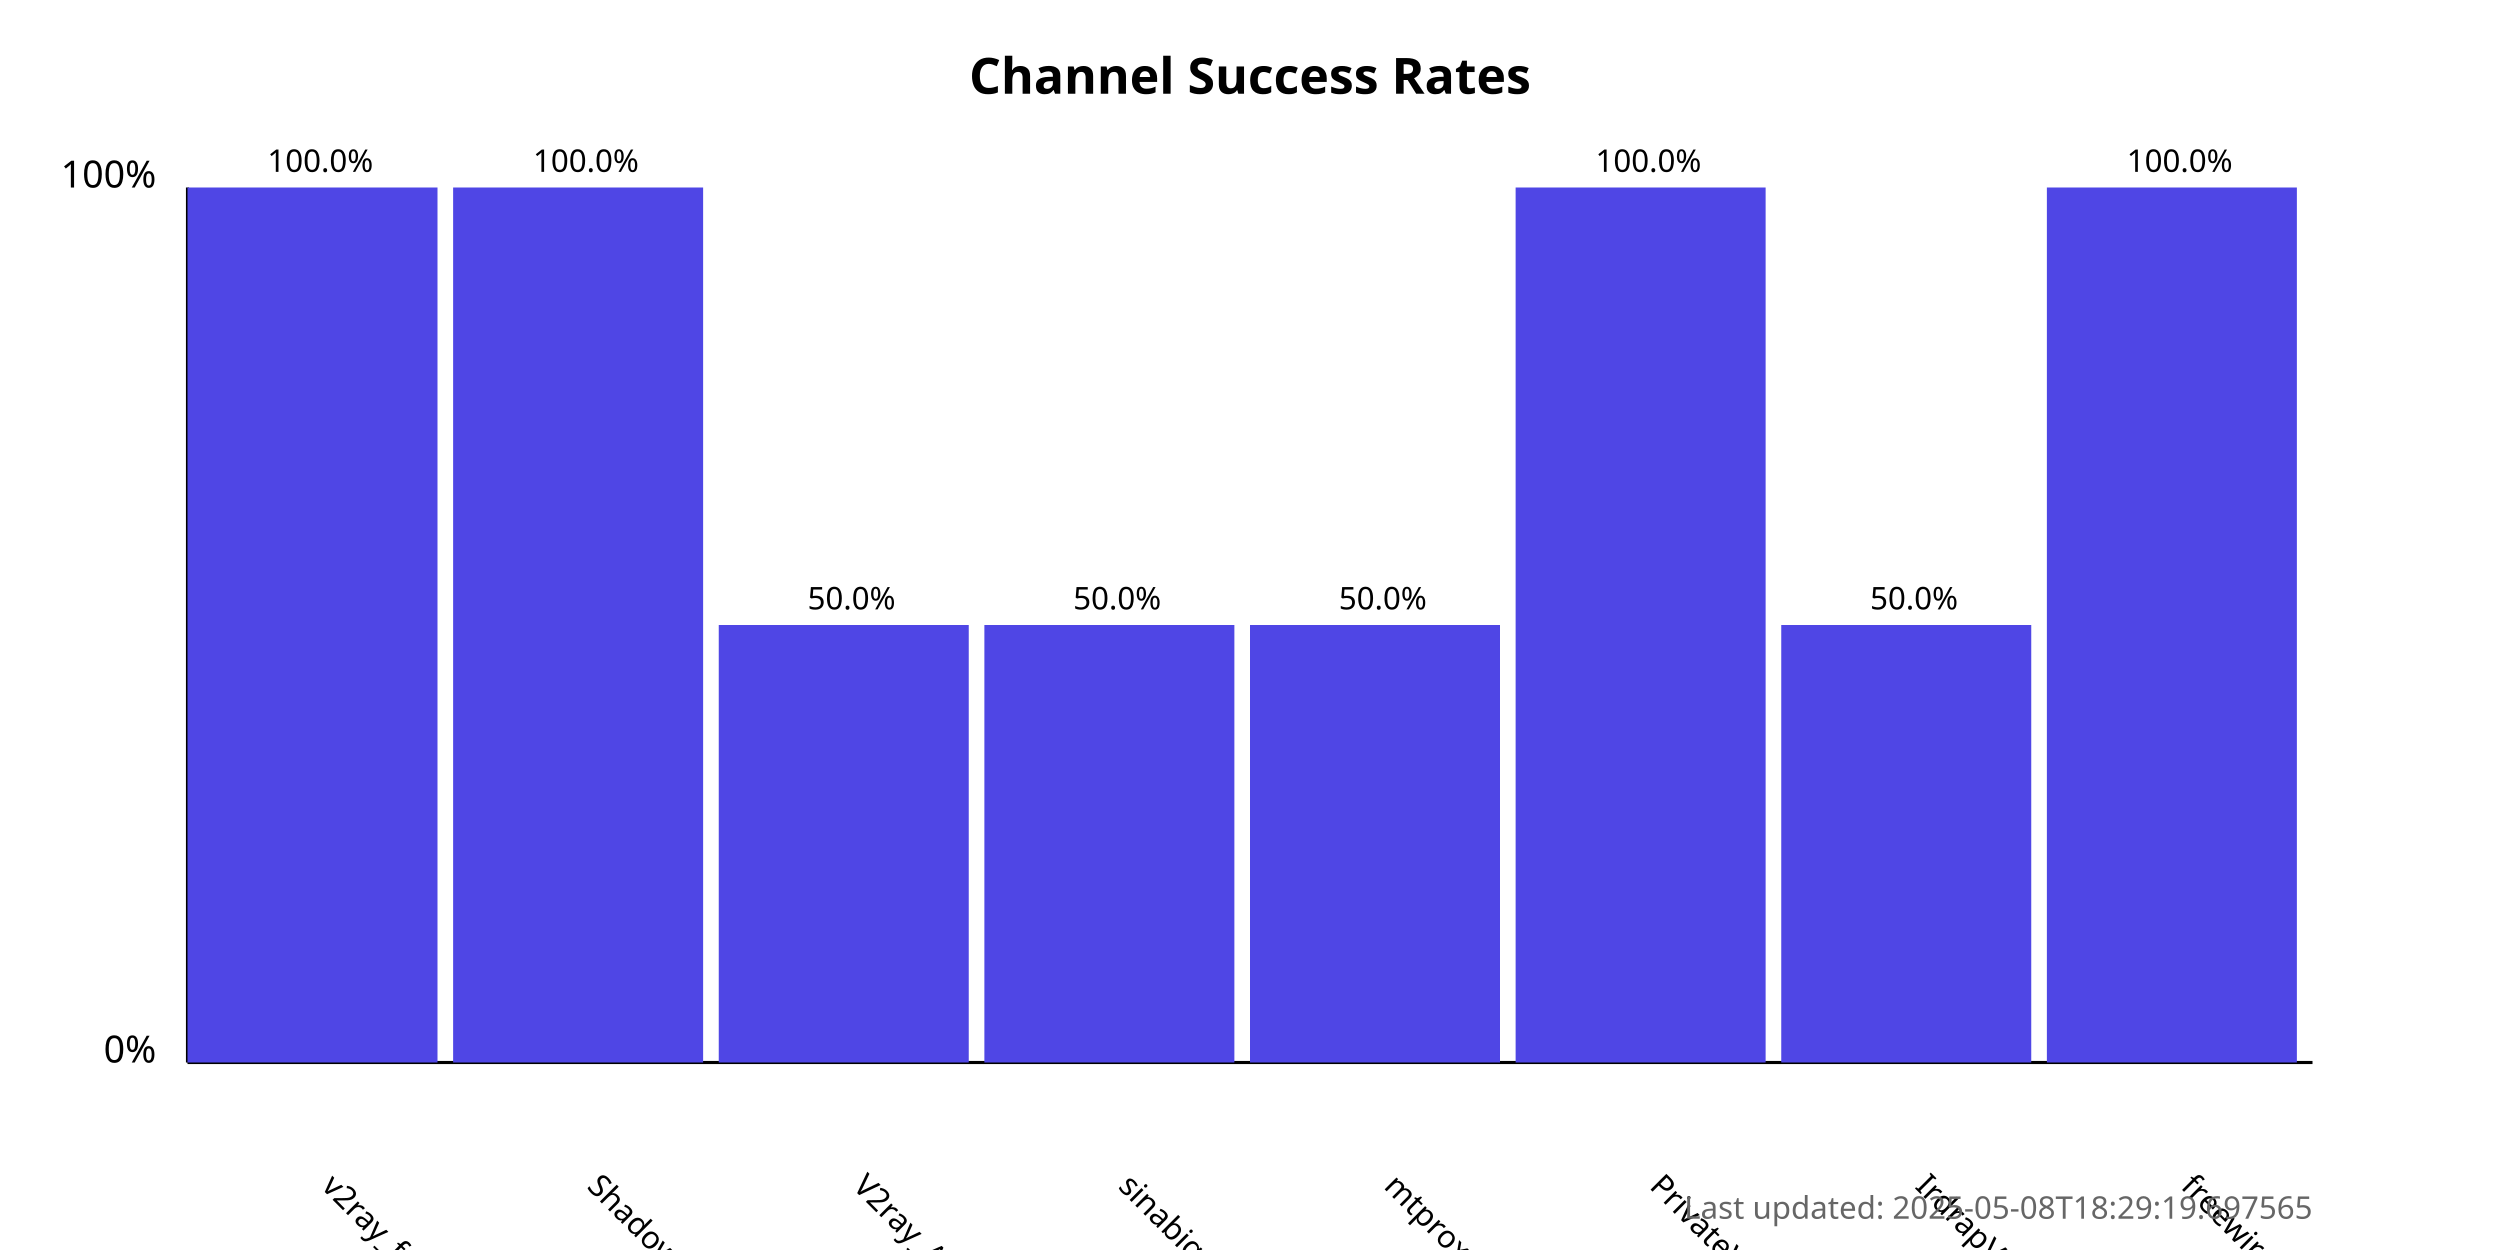
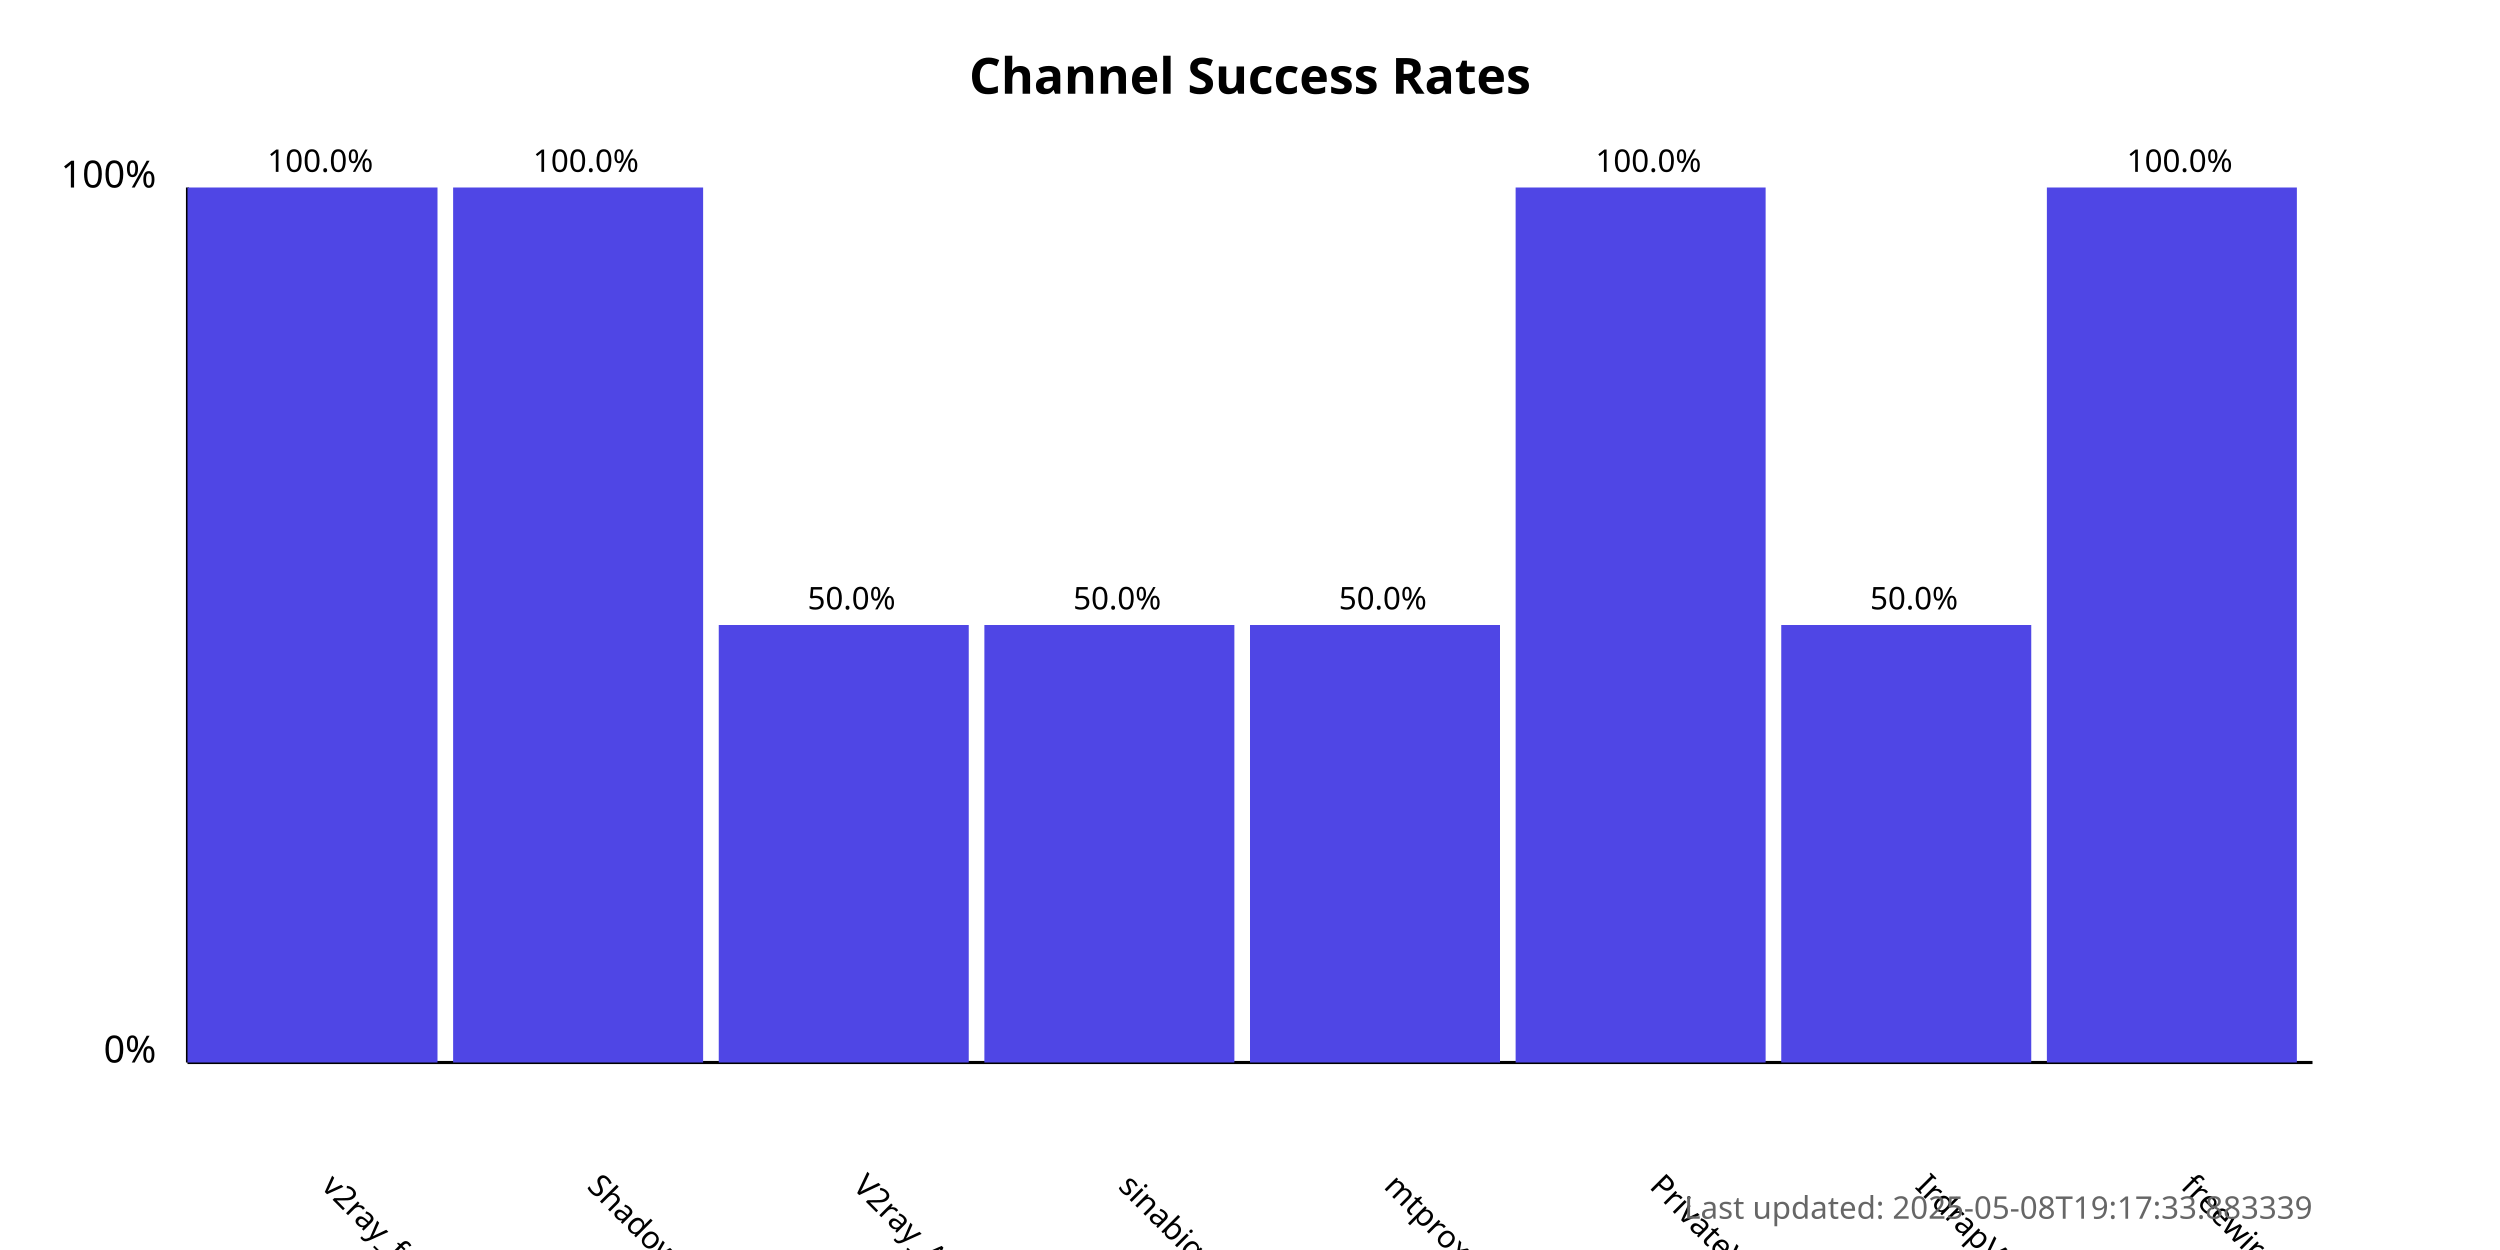
<svg xmlns="http://www.w3.org/2000/svg" width="800" height="400">
  <style>
            .chart-title { font: bold 16px sans-serif; }
            .axis-label { font: 12px sans-serif; }
            .tick-label { font: 10px sans-serif; }
            .bar { fill: #4f46e5; }
            .bar:hover { fill: #6366f1; }
            .timestamp { font: 10px sans-serif; fill: #666; }
        </style>
  <text x="400.0" y="30" text-anchor="middle" class="chart-title">
            Channel Success Rates
        </text>
  <line x1="60" y1="340" x2="60" y2="60" stroke="black" stroke-width="1" />
  <line x1="60" y1="340" x2="740" y2="340" stroke="black" stroke-width="1" />
  <text x="50" y="340" text-anchor="end" class="axis-label">0%</text>
  <text x="50" y="60" text-anchor="end" class="axis-label">100%</text>
  <g>
    <rect x="60" y="60.0" width="80.0" height="280.0" class="bar" />
    <text x="102.5" y="380" transform="rotate(45, 102.5, 380)" text-anchor="start" class="tick-label">
                v2ray_free_conf
            </text>
    <text x="102.5" y="55.0" text-anchor="middle" class="tick-label">
                100.0%
            </text>
  </g>
  <g>
    <rect x="145.0" y="60.0" width="80.0" height="280.0" class="bar" />
    <text x="187.5" y="380" transform="rotate(45, 187.5, 380)" text-anchor="start" class="tick-label">
                ShadowProxy66
            </text>
    <text x="187.5" y="55.0" text-anchor="middle" class="tick-label">
                100.0%
            </text>
  </g>
  <g>
    <rect x="230.0" y="200.0" width="80.0" height="140.0" class="bar" />
    <text x="272.5" y="380" transform="rotate(45, 272.5, 380)" text-anchor="start" class="tick-label">
                V2ray_Alpha
            </text>
    <text x="272.5" y="195.0" text-anchor="middle" class="tick-label">
                50.0%
            </text>
  </g>
  <g>
    <rect x="315.0" y="200.0" width="80.0" height="140.0" class="bar" />
    <text x="357.5" y="380" transform="rotate(45, 357.5, 380)" text-anchor="start" class="tick-label">
                sinabigo
            </text>
    <text x="357.5" y="195.0" text-anchor="middle" class="tick-label">
                50.0%
            </text>
  </g>
  <g>
    <rect x="400.0" y="200.0" width="80.0" height="140.0" class="bar" />
    <text x="442.5" y="380" transform="rotate(45, 442.5, 380)" text-anchor="start" class="tick-label">
                mtproxy_lists
            </text>
    <text x="442.5" y="195.0" text-anchor="middle" class="tick-label">
                50.0%
            </text>
  </g>
  <g>
    <rect x="485.0" y="60.0" width="80.0" height="280.0" class="bar" />
    <text x="527.5" y="380" transform="rotate(45, 527.5, 380)" text-anchor="start" class="tick-label">
                PrivateVPNs
            </text>
    <text x="527.5" y="55.0" text-anchor="middle" class="tick-label">
                100.0%
            </text>
  </g>
  <g>
    <rect x="570.0" y="200.0" width="80.0" height="140.0" class="bar" />
    <text x="612.5" y="380" transform="rotate(45, 612.5, 380)" text-anchor="start" class="tick-label">
                IrdrapVPNnews
            </text>
    <text x="612.5" y="195.0" text-anchor="middle" class="tick-label">
                50.0%
            </text>
  </g>
  <g>
    <rect x="655.0" y="60.0" width="80.0" height="280.0" class="bar" />
    <text x="697.5" y="380" transform="rotate(45, 697.5, 380)" text-anchor="start" class="tick-label">
                freewireguard
            </text>
    <text x="697.5" y="55.0" text-anchor="middle" class="tick-label">
                100.0%
            </text>
  </g>
  <text x="740" y="390" text-anchor="end" class="timestamp">
-             Last updated: 2025-05-08T18:29:19.697565
+             Last updated: 2025-05-08T19:17:33.883339
        </text>
</svg>
